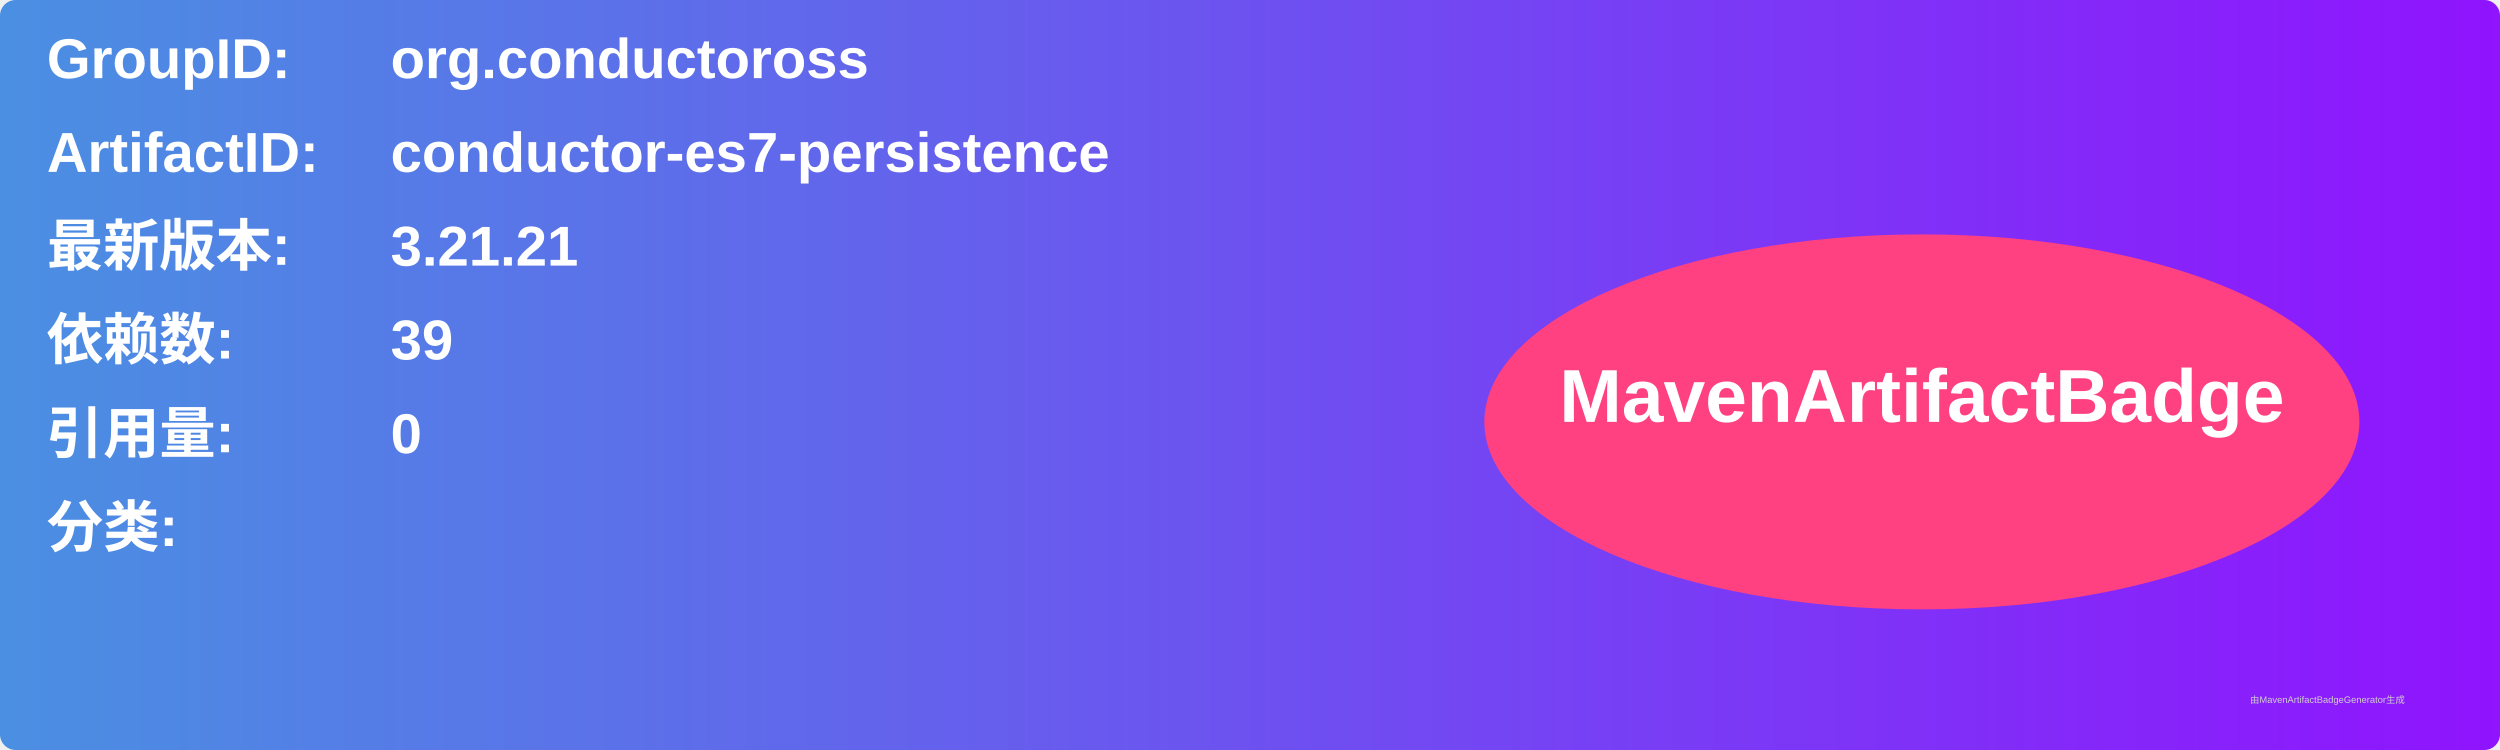
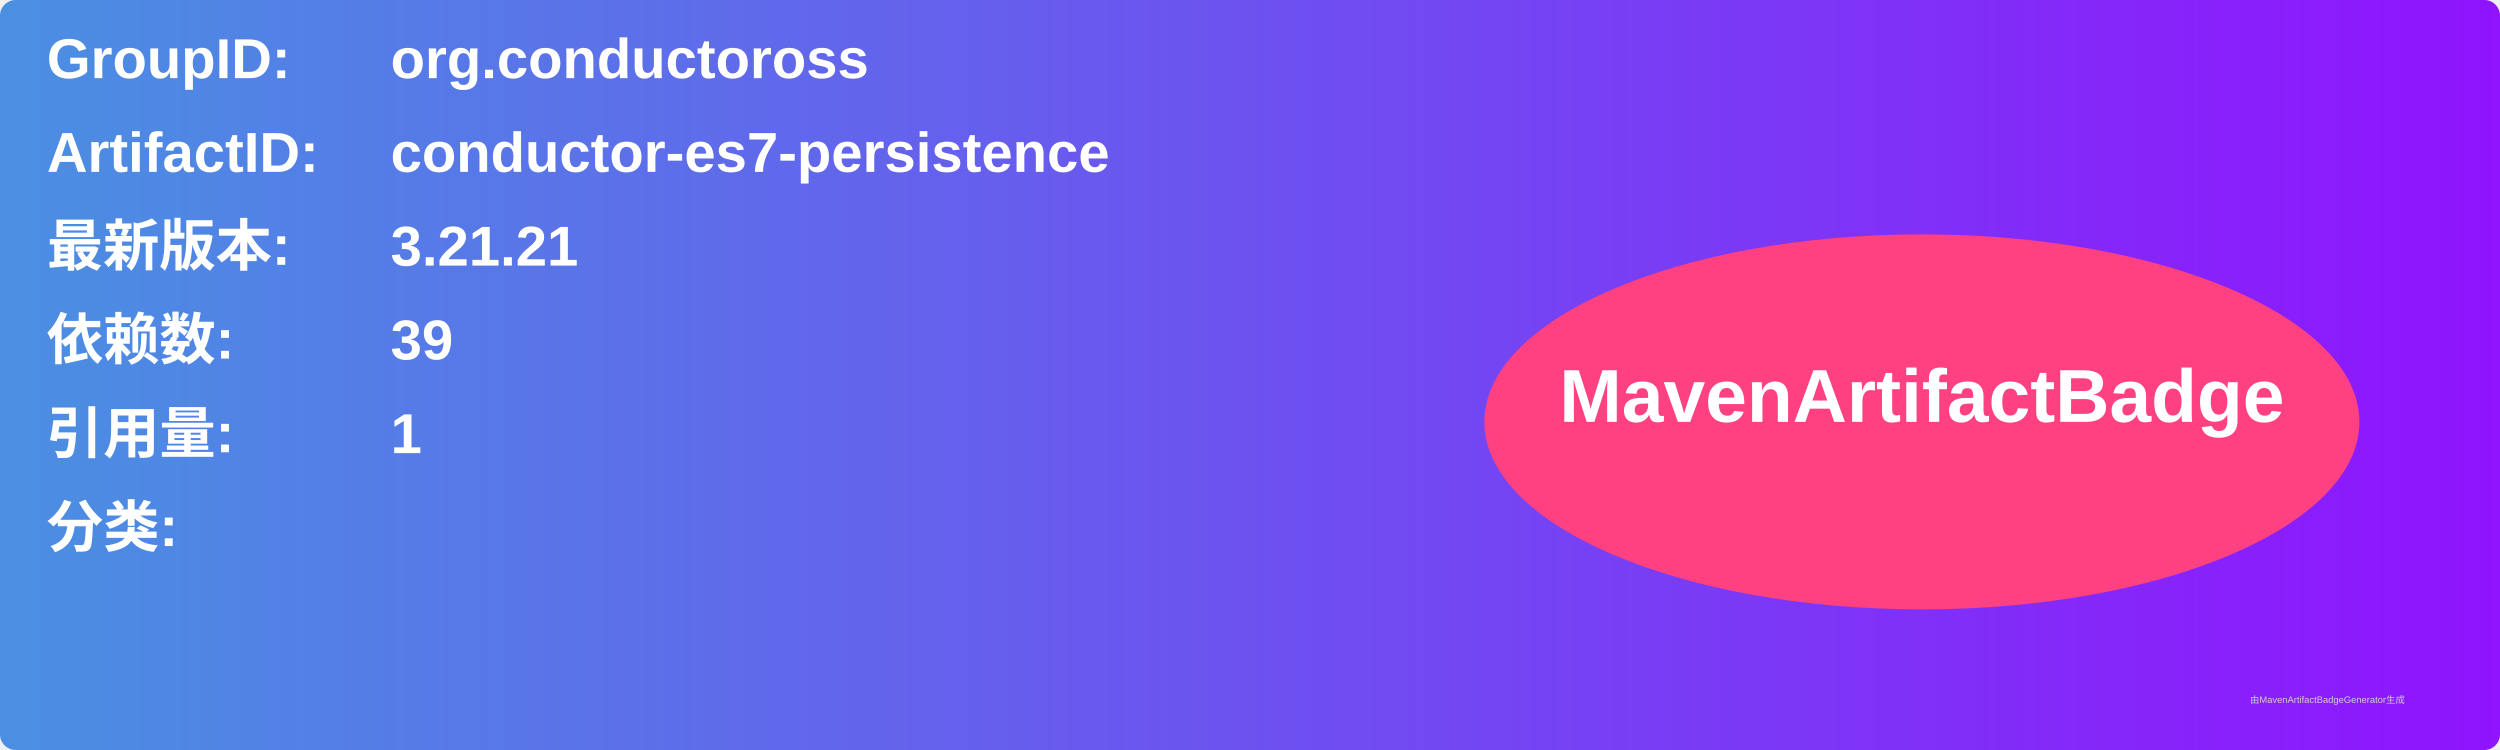
<svg xmlns="http://www.w3.org/2000/svg" width="800" height="240" viewBox="0 0 800 240">
  <linearGradient id="grad" x1="0%" y1="0%" x2="100%" y2="0%">
    <stop offset="0%" stop-color="#4a90e2" />
    <stop offset="100%" stop-color="#9013fe" />
  </linearGradient>
  <rect width="100%" height="100%" rx="5" ry="5" fill="url(#grad)" />
  <g transform="translate(15, 15)">
    <text x="0" y="10" font-family="Arial" font-size="18" fill="white" font-weight="bold" width="260">GroupID:</text>
    <text x="110" y="10" font-family="Arial" font-size="18" fill="white" font-weight="bold" width="460">org.conductoross</text>
    <text x="0" y="40" font-family="Arial" font-size="18" fill="white" font-weight="bold" width="260">ArtifactID:</text>
    <text x="110" y="40" font-family="Arial" font-size="18" fill="white" font-weight="bold" width="460">conductor-es7-persistence</text>
    <text x="0" y="70" font-family="Arial" font-size="18" fill="white" font-weight="bold">最新版本:</text>
    <text x="110" y="70" font-family="Arial" font-size="18" fill="white" font-weight="bold">
      <tspan font-weight="bold">3.21.21</tspan>
    </text>
    <text x="0" y="100" font-family="Arial" font-size="18" fill="white" font-weight="bold">依赖数: </text>
    <text x="110" y="100" font-family="Arial" font-size="18" fill="white">
      <tspan font-weight="bold">39</tspan>
    </text>
    <text x="0" y="130" font-family="Arial" font-size="18" fill="white" font-weight="bold">引用量: </text>
    <text x="110" y="130" font-family="Arial" font-size="18" fill="white">
-       <tspan font-weight="bold">0</tspan>
+       <tspan font-weight="bold">1</tspan>
    </text>
    <text x="0" y="160" font-family="Arial" font-size="18" fill="white" font-weight="bold">分类:</text>
    <text x="10" y="190" font-family="Arial" font-size="10" fill="white">
      <tspan font-weight="bold" />
    </text>
    <ellipse cx="600" cy="120" rx="140" ry="60" fill="#ff4081" />
    <text x="600" y="120" text-anchor="middle" font-family="Arial" font-size="24" fill="white" font-weight="bold">MavenArtifactBadge</text>
  </g>
  <text x="720" y="225" font-family="Arial" font-size="3" fill="#d0d0d0">由MavenArtifactBadgeGenerator生成</text>
</svg>
